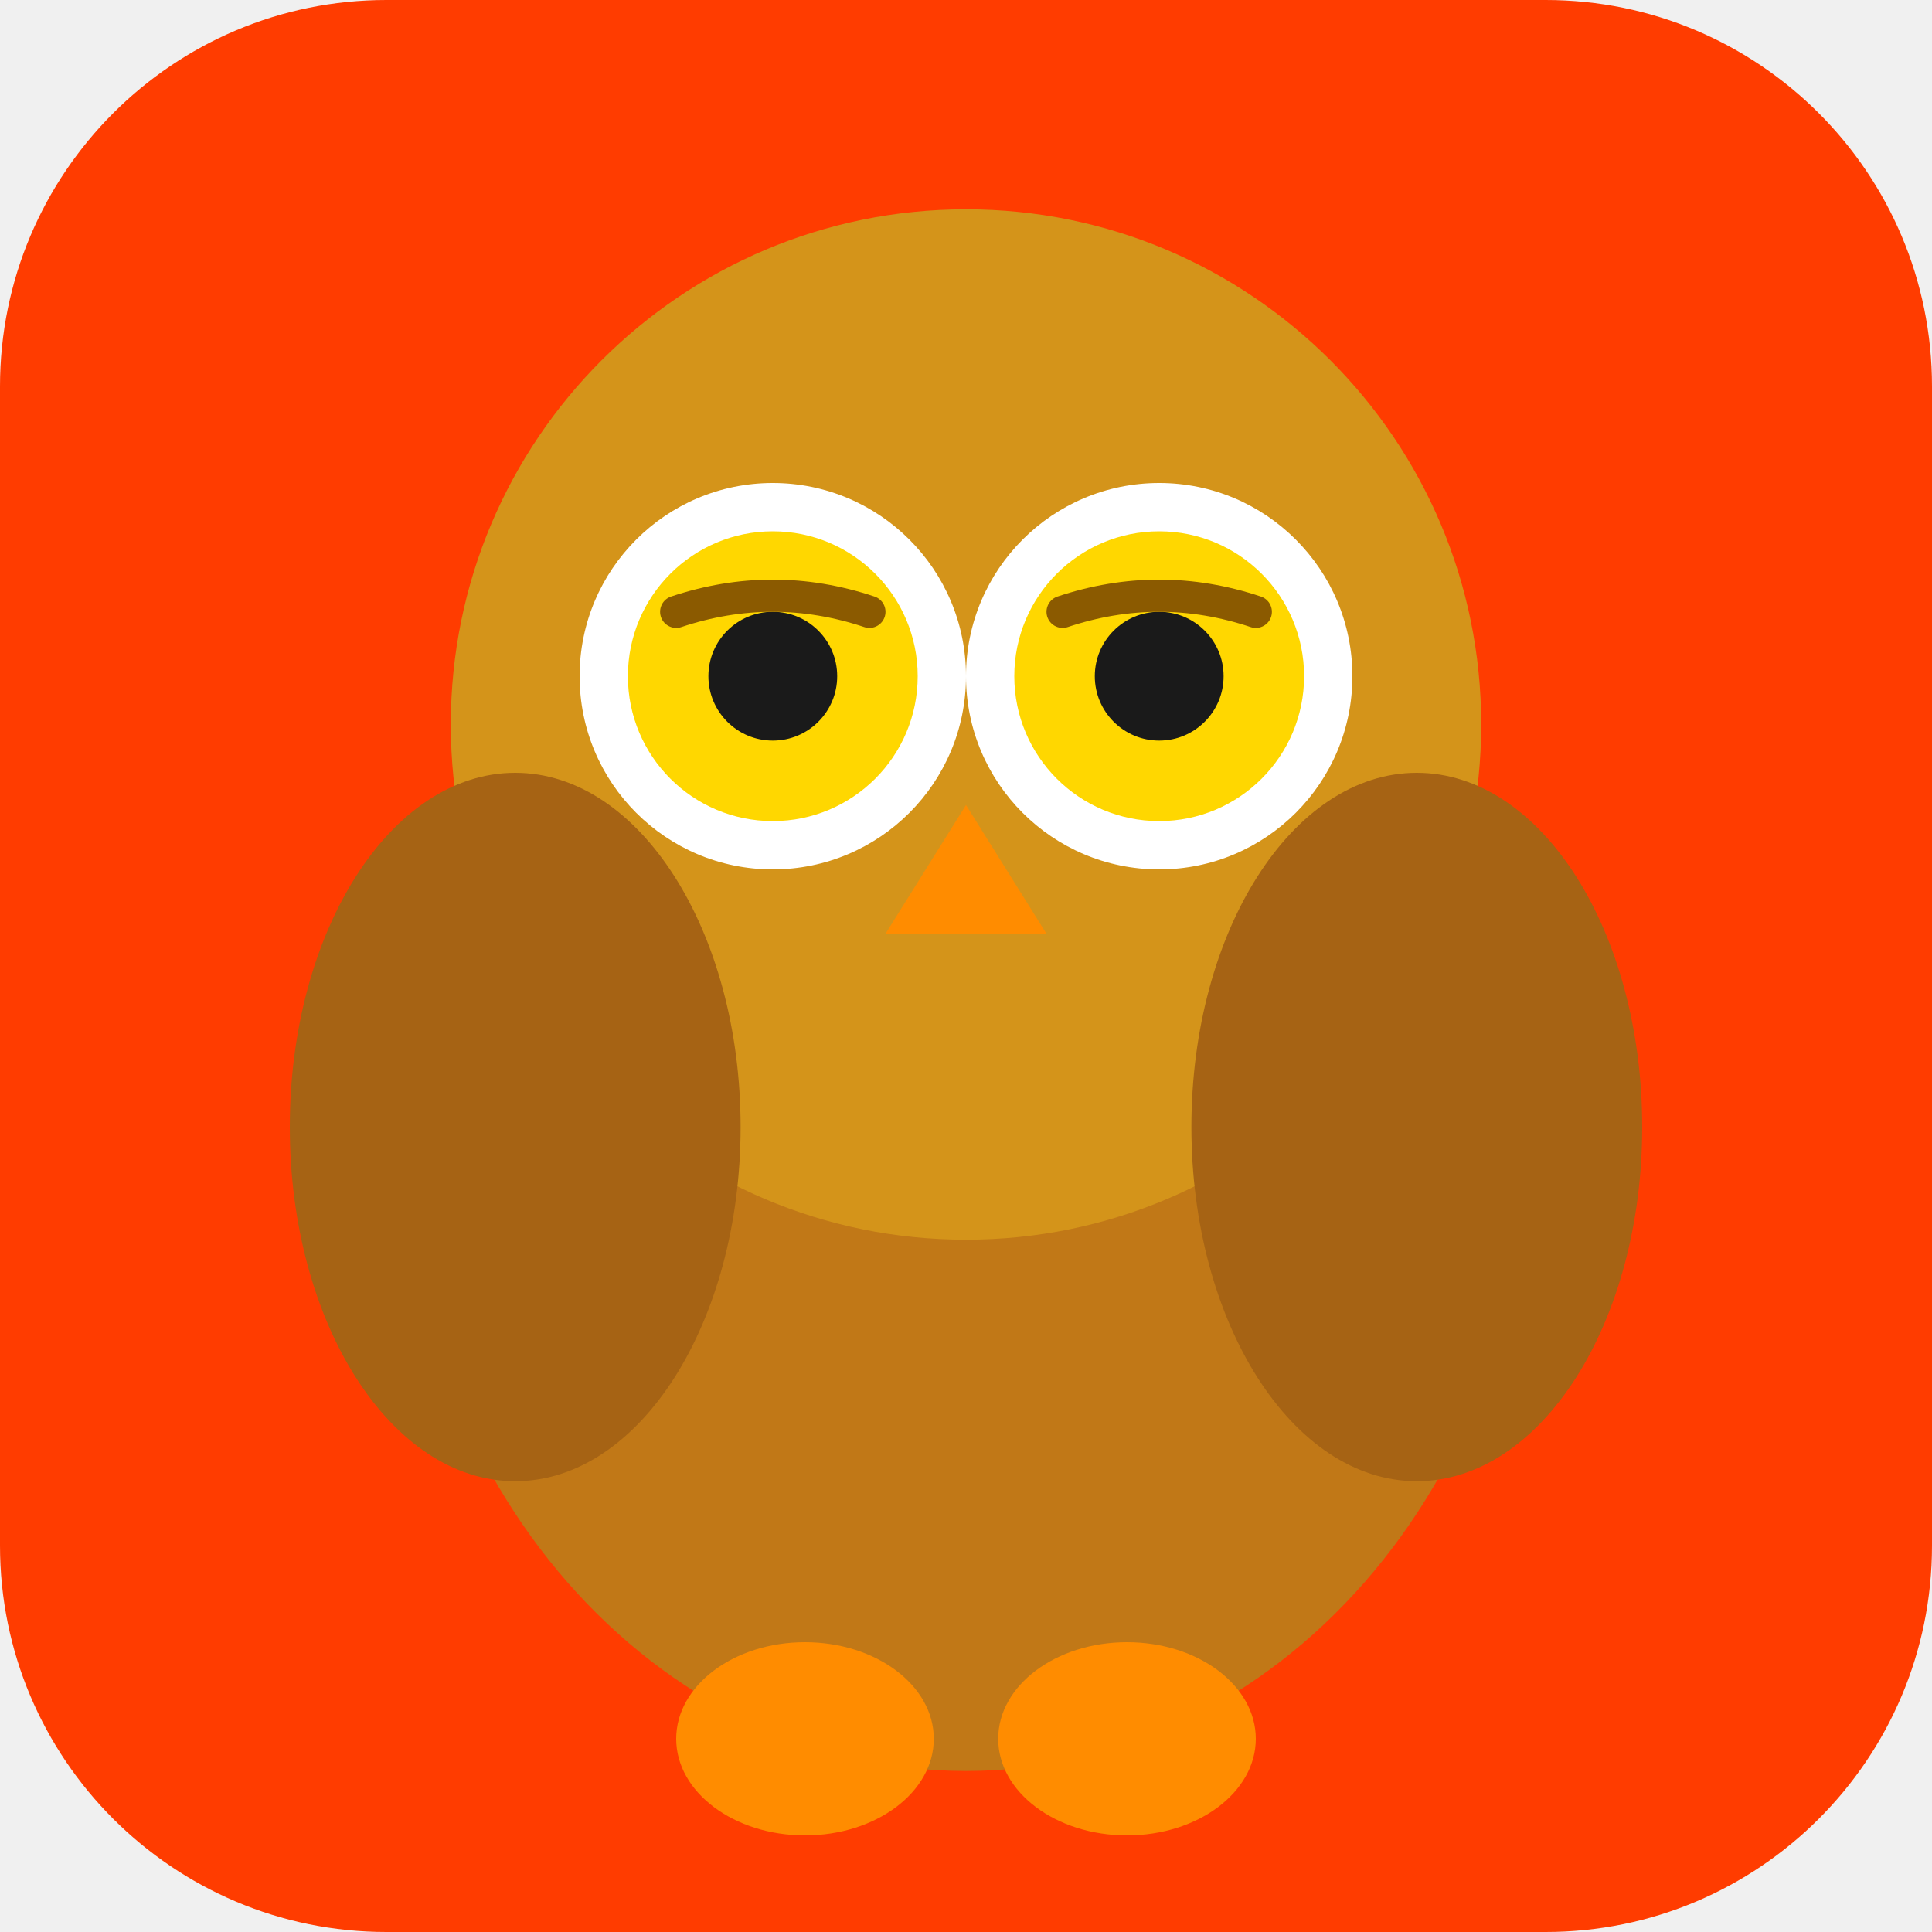
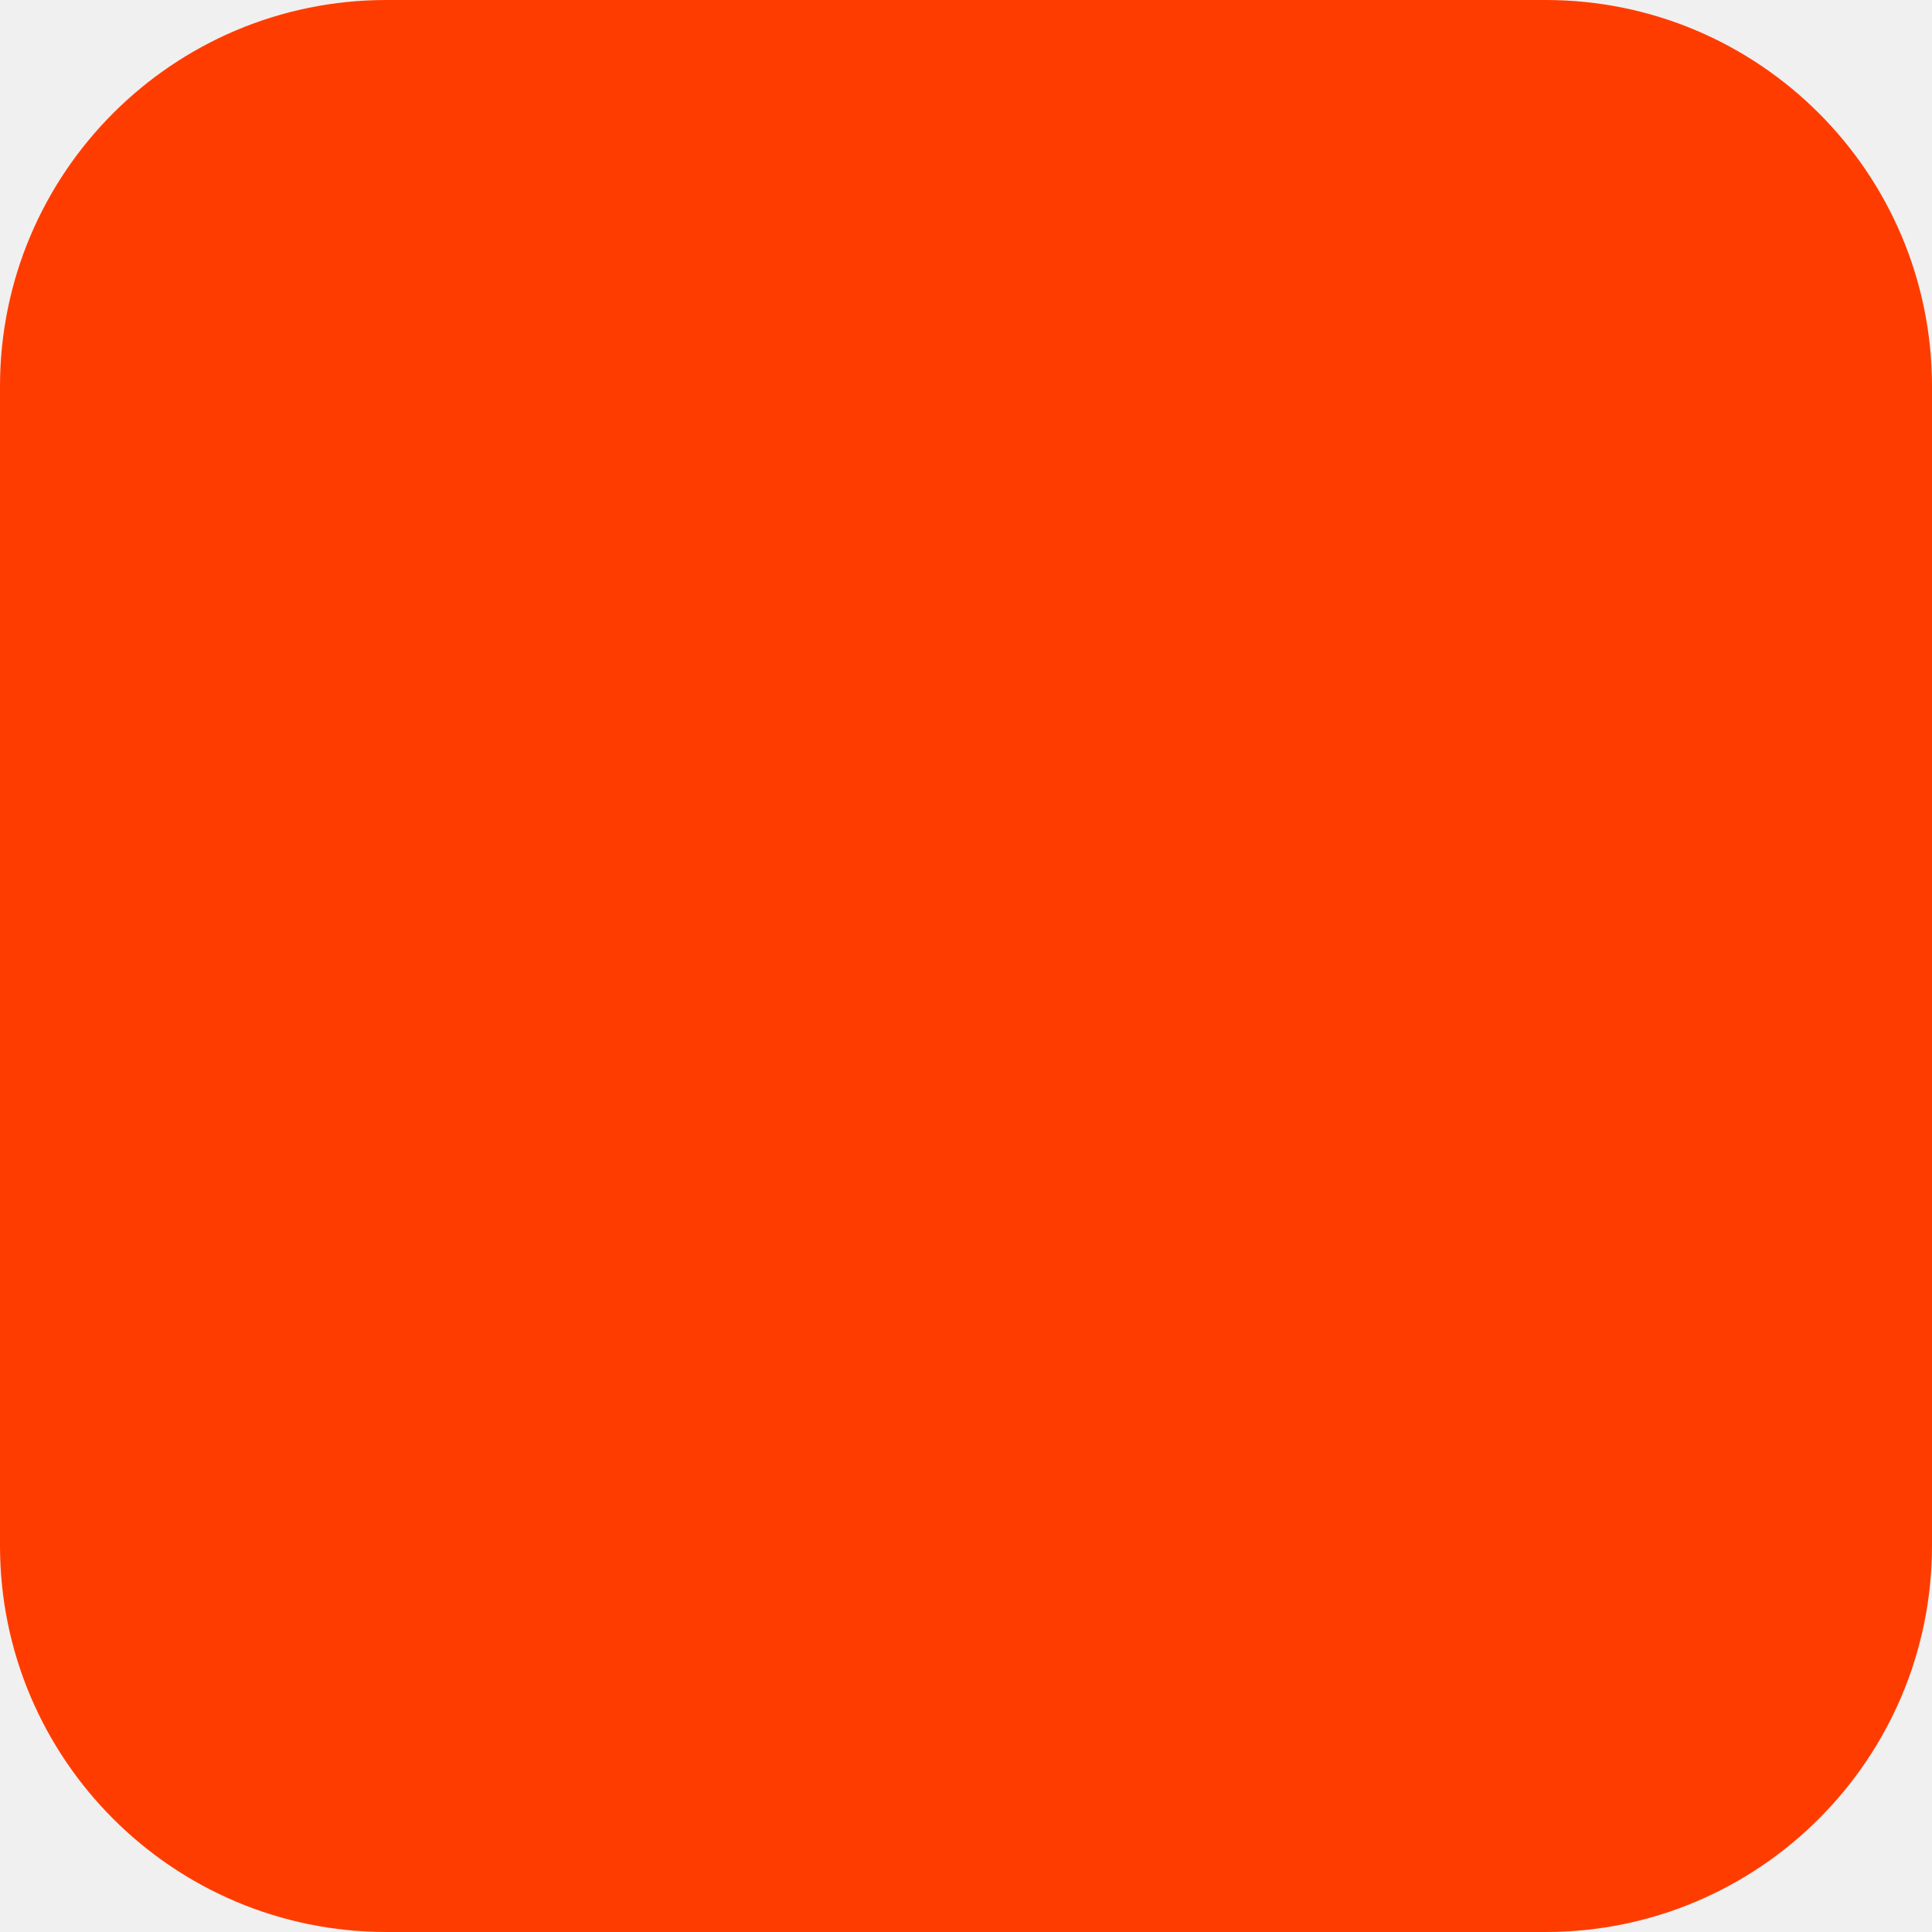
- <svg xmlns="http://www.w3.org/2000/svg" width="180" height="180" viewBox="0 0 120 120" fill="none">
-   <rect width="120" height="120" rx="24" fill="#FF3C00" />
-   <ellipse cx="60" cy="70" rx="35" ry="40" fill="#C17817" />
-   <circle cx="60" cy="45" r="32" fill="#D4941A" />
-   <ellipse cx="32" cy="70" rx="14" ry="22" fill="#A66314" />
-   <ellipse cx="88" cy="70" rx="14" ry="22" fill="#A66314" />
-   <circle cx="48" cy="42" r="12" fill="white" />
-   <circle cx="72" cy="42" r="12" fill="white" />
-   <circle cx="48" cy="42" r="9" fill="#FFD700" />
-   <circle cx="72" cy="42" r="9" fill="#FFD700" />
-   <circle cx="48" cy="42" r="4" fill="#1a1a1a" />
-   <circle cx="72" cy="42" r="4" fill="#1a1a1a" />
-   <path d="M 60 50 L 65 58 L 55 58 Z" fill="#FF8C00" />
-   <path d="M 42 38 Q 48 36 54 38" stroke="#8B5A00" stroke-width="2" stroke-linecap="round" fill="none" />
-   <path d="M 66 38 Q 72 36 78 38" stroke="#8B5A00" stroke-width="2" stroke-linecap="round" fill="none" />
-   <ellipse cx="50" cy="108" rx="8" ry="6" fill="#FF8C00" />
-   <ellipse cx="70" cy="108" rx="8" ry="6" fill="#FF8C00" />
+ <svg xmlns="http://www.w3.org/2000/svg" width="180" height="180" viewBox="0 0 180 180" fill="none">
+   <rect width="180" height="180" rx="36" fill="#FF3C00" />
</svg>
